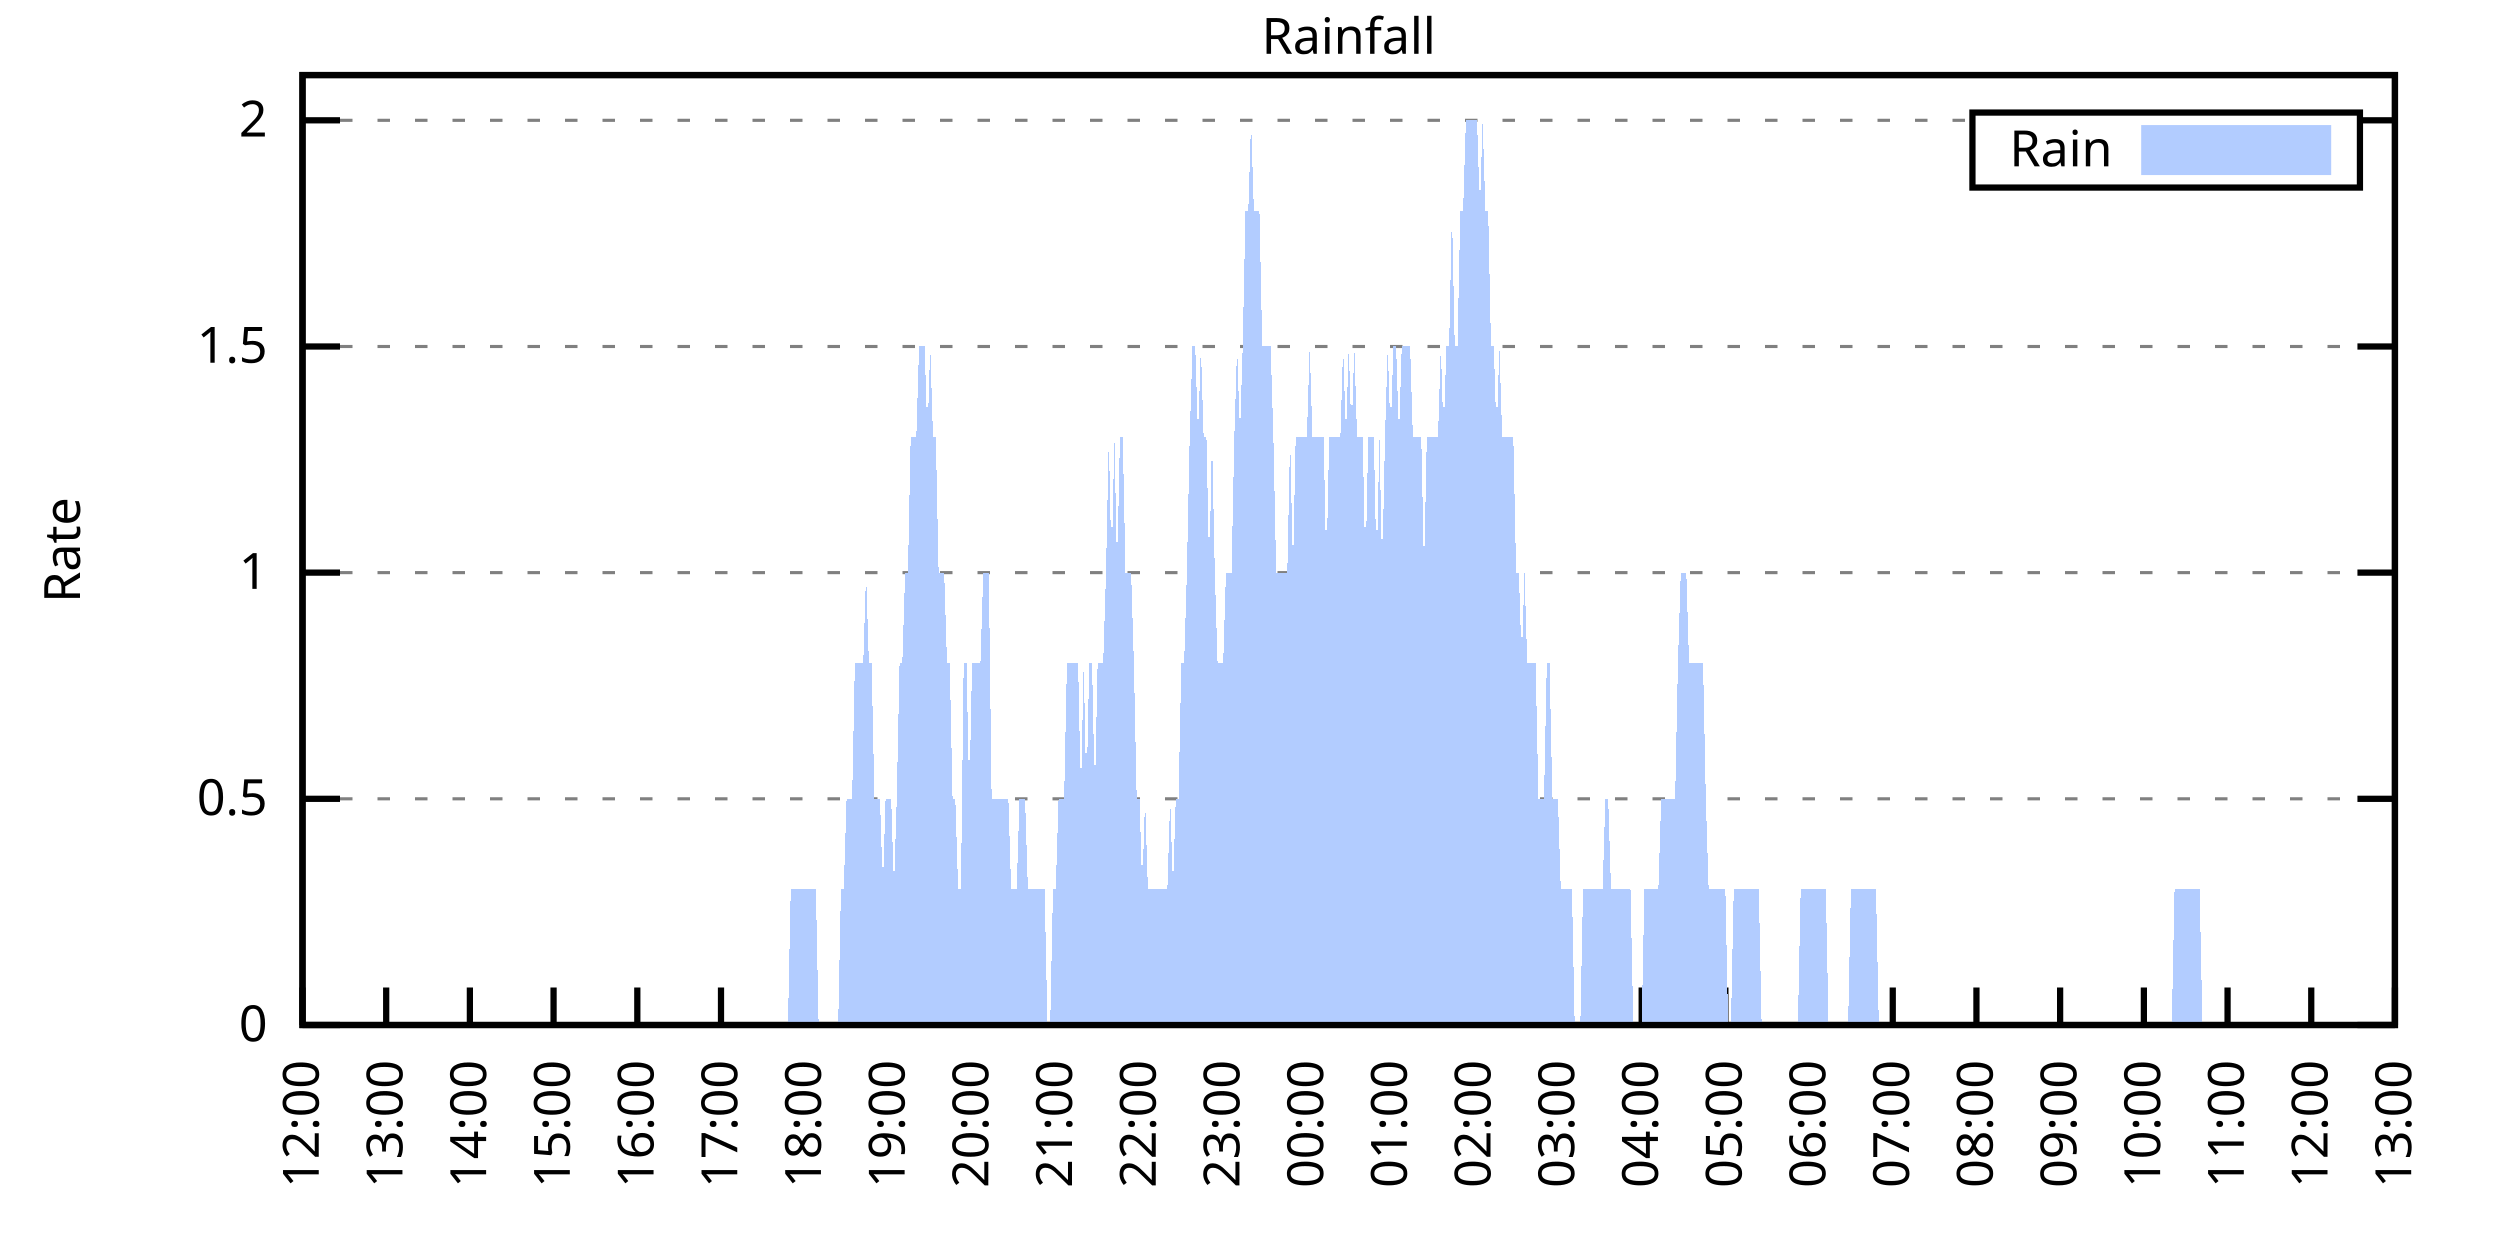
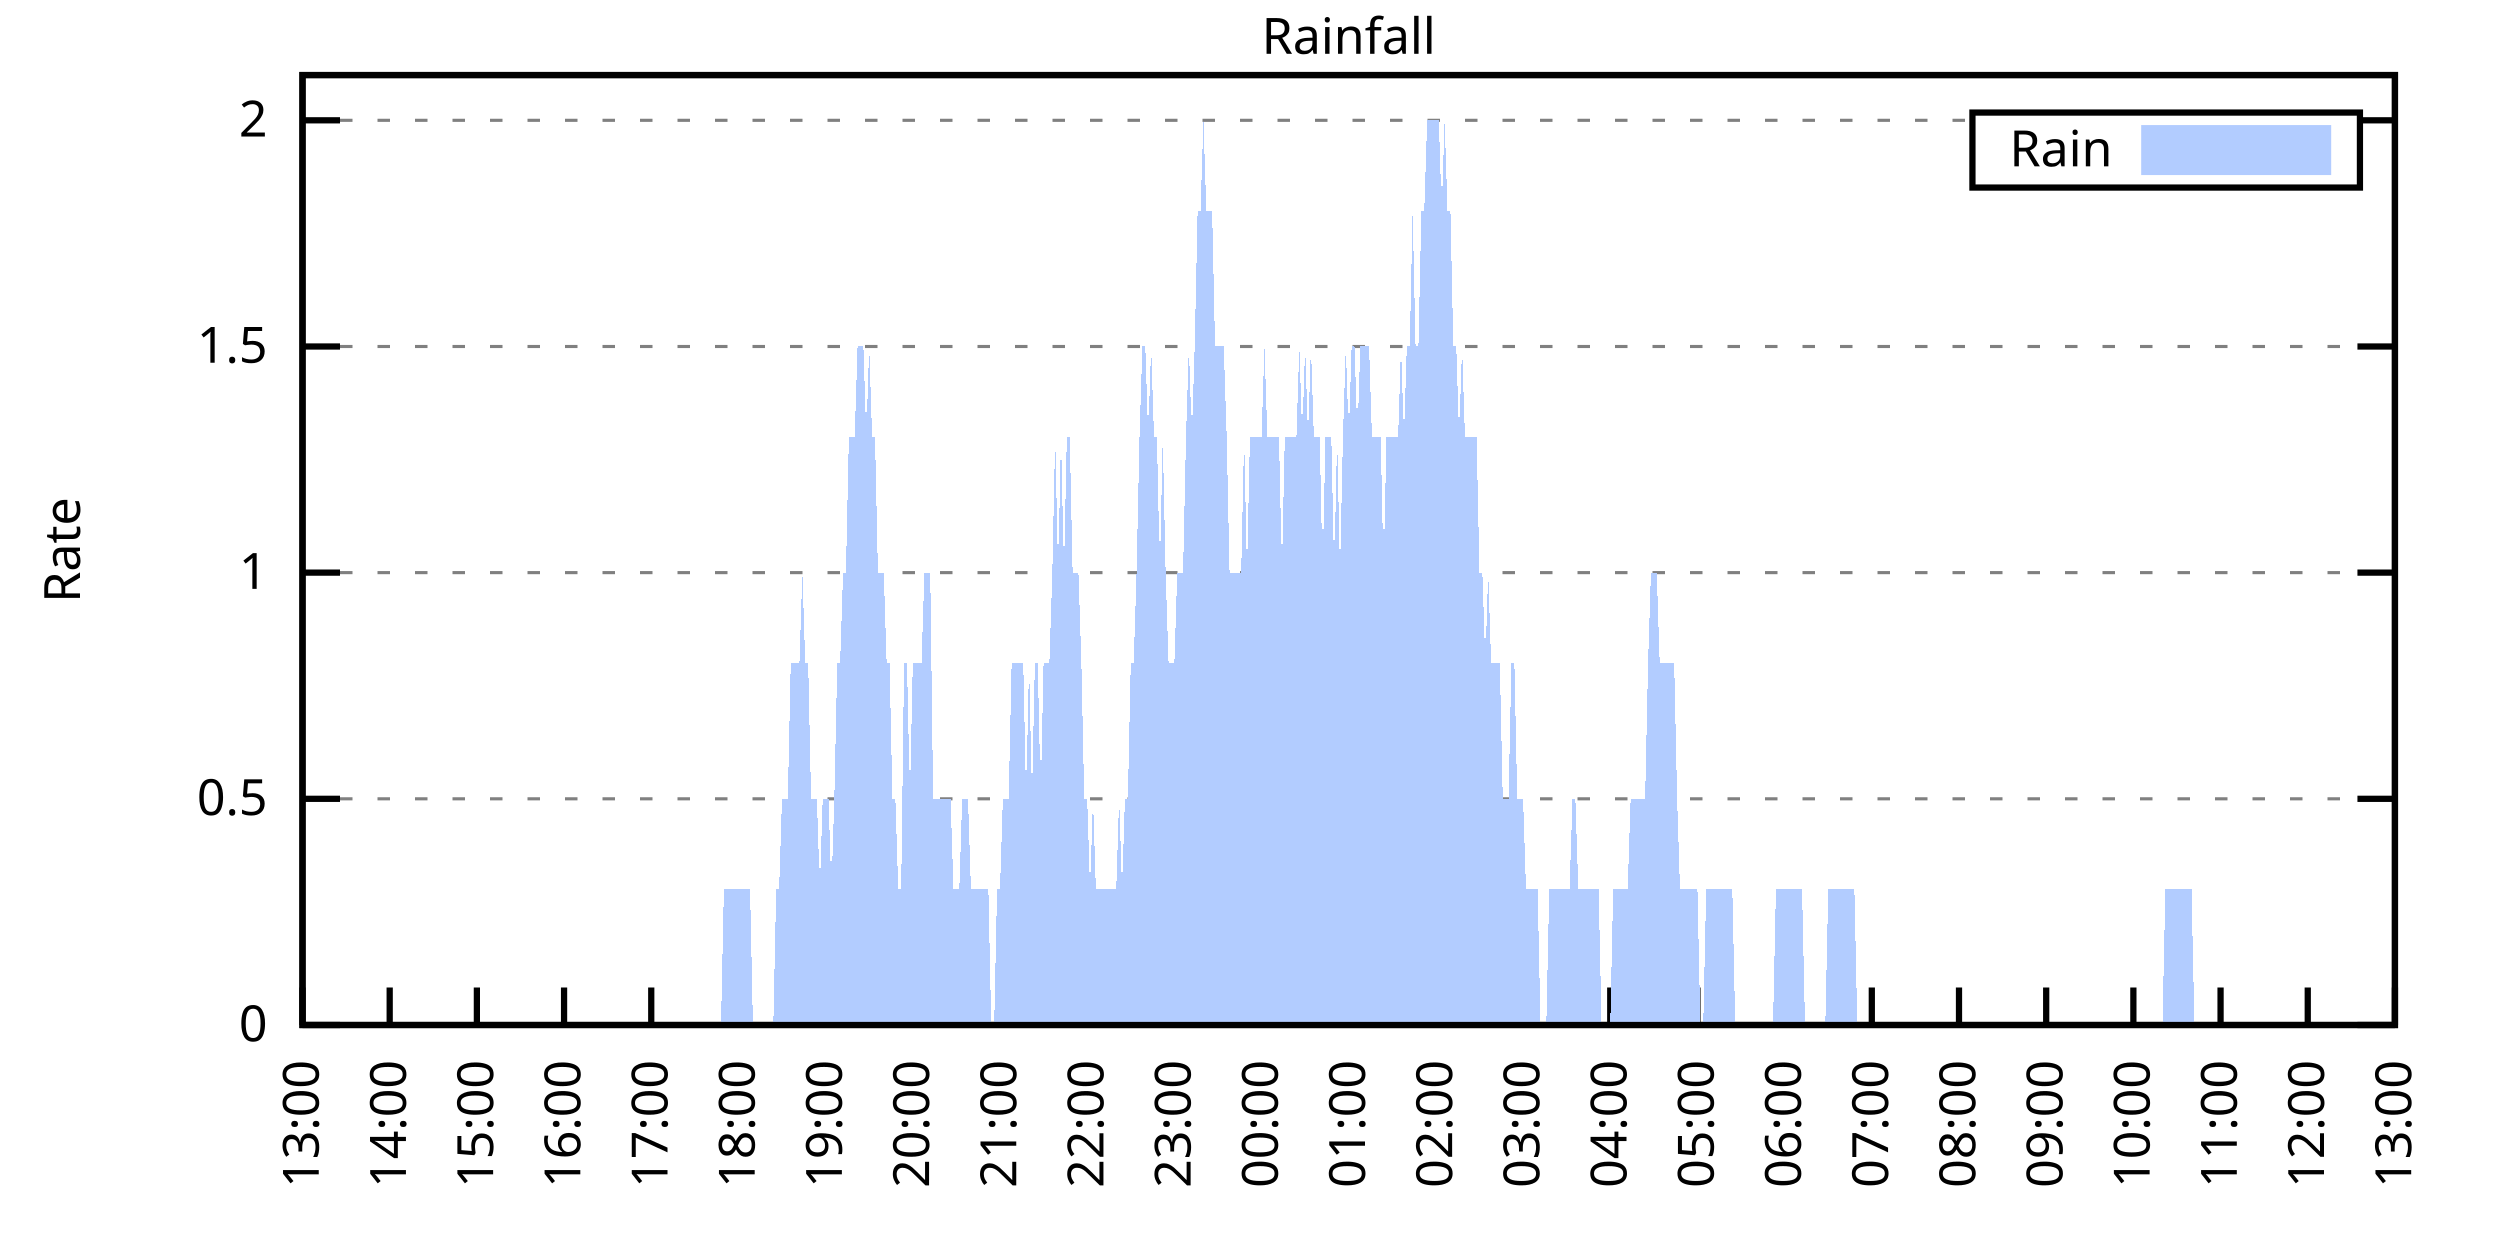
<svg xmlns="http://www.w3.org/2000/svg" xmlns:xlink="http://www.w3.org/1999/xlink" width="400" height="200" viewBox="0 0 400 200">
  <g id="gnuplot_canvas">
    <rect x="0" y="0" width="400" height="200" fill="none" />
    <defs>
      <circle id="gpDot" r="0.5" stroke-width="0.5" stroke="currentColor" />
      <path id="gpPt0" stroke-width="0.333" stroke="currentColor" d="M-1,0 h2 M0,-1 v2" />
      <path id="gpPt1" stroke-width="0.333" stroke="currentColor" d="M-1,-1 L1,1 M1,-1 L-1,1" />
      <path id="gpPt2" stroke-width="0.333" stroke="currentColor" d="M-1,0 L1,0 M0,-1 L0,1 M-1,-1 L1,1 M-1,1 L1,-1" />
      <rect id="gpPt3" stroke-width="0.333" stroke="currentColor" x="-1" y="-1" width="2" height="2" />
      <rect id="gpPt4" stroke-width="0.333" stroke="currentColor" fill="currentColor" x="-1" y="-1" width="2" height="2" />
      <circle id="gpPt5" stroke-width="0.333" stroke="currentColor" cx="0" cy="0" r="1" />
      <use xlink:href="#gpPt5" id="gpPt6" fill="currentColor" stroke="none" />
      <path id="gpPt7" stroke-width="0.333" stroke="currentColor" d="M0,-1.33 L-1.33,0.67 L1.33,0.67 z" />
      <use xlink:href="#gpPt7" id="gpPt8" fill="currentColor" stroke="none" />
      <use xlink:href="#gpPt7" id="gpPt9" stroke="currentColor" transform="rotate(180)" />
      <use xlink:href="#gpPt9" id="gpPt10" fill="currentColor" stroke="none" />
      <use xlink:href="#gpPt3" id="gpPt11" stroke="currentColor" transform="rotate(45)" />
      <use xlink:href="#gpPt11" id="gpPt12" fill="currentColor" stroke="none" />
      <path id="gpPt13" stroke-width="0.333" stroke="currentColor" d="M0,1.330 L1.265,0.411 L0.782,-1.067 L-0.782,-1.076 L-1.265,0.411 z" />
      <use xlink:href="#gpPt13" id="gpPt14" fill="currentColor" stroke="none" />
      <filter id="textbox" filterUnits="objectBoundingBox" x="0" y="0" height="1" width="1">
        <feFlood flood-color="white" flood-opacity="1" result="bgnd" />
        <feComposite in="SourceGraphic" in2="bgnd" operator="atop" />
      </filter>
      <filter id="greybox" filterUnits="objectBoundingBox" x="0" y="0" height="1" width="1">
        <feFlood flood-color="lightgrey" flood-opacity="1" result="grey" />
        <feComposite in="SourceGraphic" in2="grey" operator="atop" />
      </filter>
    </defs>
    <g fill="none" color="white" stroke="currentColor" stroke-width="1.00" stroke-linecap="butt" stroke-linejoin="miter">
</g>
    <g fill="none" color="black" stroke="currentColor" stroke-width="1.00" stroke-linecap="butt" stroke-linejoin="miter">
      <g stroke="none" shape-rendering="crispEdges">
        <polygon fill="rgb(255, 255, 255)" points="48.40,164.00 383.18,164.00 383.18,12.02 48.40,12.02 " />
      </g>
    </g>
    <g fill="none" color="black" stroke="currentColor" stroke-width="1.00" stroke-linecap="butt" stroke-linejoin="miter">
</g>
    <g fill="none" color="black" stroke="black" stroke-width="0.50" stroke-linecap="butt" stroke-linejoin="miter">
</g>
    <g fill="none" color="gray" stroke="currentColor" stroke-width="0.50" stroke-linecap="butt" stroke-linejoin="miter">
      <path stroke="gray" stroke-dasharray="2,4" class="gridline" d="M48.40,164.00 L383.19,164.00  " />
    </g>
    <g fill="none" color="gray" stroke="gray" stroke-width="1.00" stroke-linecap="butt" stroke-linejoin="miter">
</g>
    <g fill="none" color="black" stroke="currentColor" stroke-width="1.00" stroke-linecap="butt" stroke-linejoin="miter">
      <path stroke="black" d="M48.40,164.00 L54.40,164.00 M383.19,164.00 L377.19,164.00  " />
      <g transform="translate(42.80,166.60)" stroke="none" fill="black" font-family="Sans" font-size="8.00" text-anchor="end">
        <text>
          <tspan font-family="Sans"> 0</tspan>
        </text>
      </g>
    </g>
    <g fill="none" color="black" stroke="currentColor" stroke-width="1.00" stroke-linecap="butt" stroke-linejoin="miter">
</g>
    <g fill="none" color="black" stroke="black" stroke-width="0.50" stroke-linecap="butt" stroke-linejoin="miter">
</g>
    <g fill="none" color="gray" stroke="currentColor" stroke-width="0.50" stroke-linecap="butt" stroke-linejoin="miter">
      <path stroke="gray" stroke-dasharray="2,4" class="gridline" d="M48.40,127.81 L383.19,127.81  " />
    </g>
    <g fill="none" color="gray" stroke="gray" stroke-width="1.00" stroke-linecap="butt" stroke-linejoin="miter">
</g>
    <g fill="none" color="black" stroke="currentColor" stroke-width="1.00" stroke-linecap="butt" stroke-linejoin="miter">
      <path stroke="black" d="M48.40,127.81 L54.40,127.81 M383.19,127.81 L377.19,127.81  " />
      <g transform="translate(42.80,130.41)" stroke="none" fill="black" font-family="Sans" font-size="8.00" text-anchor="end">
        <text>
          <tspan font-family="Sans"> 0.5</tspan>
        </text>
      </g>
    </g>
    <g fill="none" color="black" stroke="currentColor" stroke-width="1.00" stroke-linecap="butt" stroke-linejoin="miter">
</g>
    <g fill="none" color="black" stroke="black" stroke-width="0.50" stroke-linecap="butt" stroke-linejoin="miter">
</g>
    <g fill="none" color="gray" stroke="currentColor" stroke-width="0.50" stroke-linecap="butt" stroke-linejoin="miter">
      <path stroke="gray" stroke-dasharray="2,4" class="gridline" d="M48.40,91.62 L383.19,91.62  " />
    </g>
    <g fill="none" color="gray" stroke="gray" stroke-width="1.00" stroke-linecap="butt" stroke-linejoin="miter">
</g>
    <g fill="none" color="black" stroke="currentColor" stroke-width="1.00" stroke-linecap="butt" stroke-linejoin="miter">
      <path stroke="black" d="M48.40,91.62 L54.40,91.62 M383.19,91.62 L377.19,91.62  " />
      <g transform="translate(42.80,94.22)" stroke="none" fill="black" font-family="Sans" font-size="8.00" text-anchor="end">
        <text>
          <tspan font-family="Sans"> 1</tspan>
        </text>
      </g>
    </g>
    <g fill="none" color="black" stroke="currentColor" stroke-width="1.00" stroke-linecap="butt" stroke-linejoin="miter">
</g>
    <g fill="none" color="black" stroke="black" stroke-width="0.50" stroke-linecap="butt" stroke-linejoin="miter">
</g>
    <g fill="none" color="gray" stroke="currentColor" stroke-width="0.50" stroke-linecap="butt" stroke-linejoin="miter">
      <path stroke="gray" stroke-dasharray="2,4" class="gridline" d="M48.40,55.44 L383.19,55.44  " />
    </g>
    <g fill="none" color="gray" stroke="gray" stroke-width="1.00" stroke-linecap="butt" stroke-linejoin="miter">
</g>
    <g fill="none" color="black" stroke="currentColor" stroke-width="1.00" stroke-linecap="butt" stroke-linejoin="miter">
      <path stroke="black" d="M48.40,55.44 L54.40,55.44 M383.19,55.44 L377.19,55.44  " />
      <g transform="translate(42.80,58.04)" stroke="none" fill="black" font-family="Sans" font-size="8.00" text-anchor="end">
        <text>
          <tspan font-family="Sans"> 1.5</tspan>
        </text>
      </g>
    </g>
    <g fill="none" color="black" stroke="currentColor" stroke-width="1.00" stroke-linecap="butt" stroke-linejoin="miter">
</g>
    <g fill="none" color="black" stroke="black" stroke-width="0.50" stroke-linecap="butt" stroke-linejoin="miter">
</g>
    <g fill="none" color="gray" stroke="currentColor" stroke-width="0.50" stroke-linecap="butt" stroke-linejoin="miter">
      <path stroke="gray" stroke-dasharray="2,4" class="gridline" d="M48.40,19.25 L315.59,19.25 M377.59,19.25 L383.19,19.25  " />
    </g>
    <g fill="none" color="gray" stroke="gray" stroke-width="1.00" stroke-linecap="butt" stroke-linejoin="miter">
</g>
    <g fill="none" color="black" stroke="currentColor" stroke-width="1.00" stroke-linecap="butt" stroke-linejoin="miter">
      <path stroke="black" d="M48.40,19.25 L54.40,19.25 M383.19,19.25 L377.19,19.25  " />
      <g transform="translate(42.80,21.85)" stroke="none" fill="black" font-family="Sans" font-size="8.00" text-anchor="end">
        <text>
          <tspan font-family="Sans"> 2</tspan>
        </text>
      </g>
    </g>
    <g fill="none" color="black" stroke="currentColor" stroke-width="1.00" stroke-linecap="butt" stroke-linejoin="miter">
      <path stroke="black" d="M48.40,164.00 L48.40,158.00  " />
      <g transform="translate(51.00,169.60) rotate(270.00)" stroke="none" fill="black" font-family="Sans" font-size="8.00" text-anchor="end">
        <text>
-           <tspan font-family="Sans">12:00</tspan>
-         </text>
-       </g>
-     </g>
-     <g fill="none" color="black" stroke="currentColor" stroke-width="1.00" stroke-linecap="butt" stroke-linejoin="miter">
-       <path stroke="black" d="M61.79,164.00 L61.79,158.00  " />
-       <g transform="translate(64.39,169.60) rotate(270.00)" stroke="none" fill="black" font-family="Sans" font-size="8.00" text-anchor="end">
-         <text>
          <tspan font-family="Sans">13:00</tspan>
        </text>
      </g>
    </g>
    <g fill="none" color="black" stroke="currentColor" stroke-width="1.00" stroke-linecap="butt" stroke-linejoin="miter">
-       <path stroke="black" d="M75.18,164.00 L75.18,158.00  " />
-       <g transform="translate(77.78,169.60) rotate(270.00)" stroke="none" fill="black" font-family="Sans" font-size="8.00" text-anchor="end">
+       <path stroke="black" d="M62.35,164.00 L62.35,158.00  " />
+       <g transform="translate(64.95,169.60) rotate(270.00)" stroke="none" fill="black" font-family="Sans" font-size="8.00" text-anchor="end">
        <text>
          <tspan font-family="Sans">14:00</tspan>
        </text>
      </g>
    </g>
    <g fill="none" color="black" stroke="currentColor" stroke-width="1.00" stroke-linecap="butt" stroke-linejoin="miter">
-       <path stroke="black" d="M88.57,164.00 L88.57,158.00  " />
-       <g transform="translate(91.17,169.60) rotate(270.00)" stroke="none" fill="black" font-family="Sans" font-size="8.00" text-anchor="end">
+       <path stroke="black" d="M76.30,164.00 L76.30,158.00  " />
+       <g transform="translate(78.90,169.60) rotate(270.00)" stroke="none" fill="black" font-family="Sans" font-size="8.00" text-anchor="end">
        <text>
          <tspan font-family="Sans">15:00</tspan>
        </text>
      </g>
    </g>
    <g fill="none" color="black" stroke="currentColor" stroke-width="1.00" stroke-linecap="butt" stroke-linejoin="miter">
-       <path stroke="black" d="M101.97,164.00 L101.97,158.00  " />
-       <g transform="translate(104.57,169.60) rotate(270.00)" stroke="none" fill="black" font-family="Sans" font-size="8.00" text-anchor="end">
+       <path stroke="black" d="M90.25,164.00 L90.25,158.00  " />
+       <g transform="translate(92.85,169.60) rotate(270.00)" stroke="none" fill="black" font-family="Sans" font-size="8.00" text-anchor="end">
        <text>
          <tspan font-family="Sans">16:00</tspan>
        </text>
      </g>
    </g>
    <g fill="none" color="black" stroke="currentColor" stroke-width="1.00" stroke-linecap="butt" stroke-linejoin="miter">
-       <path stroke="black" d="M115.36,164.00 L115.36,158.00  " />
-       <g transform="translate(117.96,169.60) rotate(270.00)" stroke="none" fill="black" font-family="Sans" font-size="8.00" text-anchor="end">
+       <path stroke="black" d="M104.20,164.00 L104.20,158.00  " />
+       <g transform="translate(106.80,169.60) rotate(270.00)" stroke="none" fill="black" font-family="Sans" font-size="8.00" text-anchor="end">
        <text>
          <tspan font-family="Sans">17:00</tspan>
        </text>
      </g>
    </g>
    <g fill="none" color="black" stroke="currentColor" stroke-width="1.00" stroke-linecap="butt" stroke-linejoin="miter">
-       <path stroke="black" d="M128.75,164.00 L128.75,158.00  " />
-       <g transform="translate(131.35,169.60) rotate(270.00)" stroke="none" fill="black" font-family="Sans" font-size="8.00" text-anchor="end">
+       <path stroke="black" d="M118.15,164.00 L118.15,158.00  " />
+       <g transform="translate(120.75,169.60) rotate(270.00)" stroke="none" fill="black" font-family="Sans" font-size="8.00" text-anchor="end">
        <text>
          <tspan font-family="Sans">18:00</tspan>
        </text>
      </g>
    </g>
    <g fill="none" color="black" stroke="currentColor" stroke-width="1.00" stroke-linecap="butt" stroke-linejoin="miter">
-       <path stroke="black" d="M142.14,164.00 L142.14,158.00  " />
-       <g transform="translate(144.74,169.60) rotate(270.00)" stroke="none" fill="black" font-family="Sans" font-size="8.00" text-anchor="end">
+       <path stroke="black" d="M132.10,164.00 L132.10,158.00  " />
+       <g transform="translate(134.70,169.60) rotate(270.00)" stroke="none" fill="black" font-family="Sans" font-size="8.00" text-anchor="end">
        <text>
          <tspan font-family="Sans">19:00</tspan>
        </text>
      </g>
    </g>
    <g fill="none" color="black" stroke="currentColor" stroke-width="1.00" stroke-linecap="butt" stroke-linejoin="miter">
-       <path stroke="black" d="M155.53,164.00 L155.53,158.00  " />
-       <g transform="translate(158.13,169.60) rotate(270.00)" stroke="none" fill="black" font-family="Sans" font-size="8.00" text-anchor="end">
+       <path stroke="black" d="M146.05,164.00 L146.05,158.00  " />
+       <g transform="translate(148.65,169.60) rotate(270.00)" stroke="none" fill="black" font-family="Sans" font-size="8.00" text-anchor="end">
        <text>
          <tspan font-family="Sans">20:00</tspan>
        </text>
      </g>
    </g>
    <g fill="none" color="black" stroke="currentColor" stroke-width="1.00" stroke-linecap="butt" stroke-linejoin="miter">
-       <path stroke="black" d="M168.92,164.00 L168.92,158.00  " />
-       <g transform="translate(171.52,169.60) rotate(270.00)" stroke="none" fill="black" font-family="Sans" font-size="8.00" text-anchor="end">
+       <path stroke="black" d="M160.00,164.00 L160.00,158.00  " />
+       <g transform="translate(162.60,169.60) rotate(270.00)" stroke="none" fill="black" font-family="Sans" font-size="8.00" text-anchor="end">
        <text>
          <tspan font-family="Sans">21:00</tspan>
        </text>
      </g>
    </g>
    <g fill="none" color="black" stroke="currentColor" stroke-width="1.00" stroke-linecap="butt" stroke-linejoin="miter">
-       <path stroke="black" d="M182.32,164.00 L182.32,158.00  " />
-       <g transform="translate(184.92,169.60) rotate(270.00)" stroke="none" fill="black" font-family="Sans" font-size="8.00" text-anchor="end">
+       <path stroke="black" d="M173.95,164.00 L173.95,158.00  " />
+       <g transform="translate(176.55,169.60) rotate(270.00)" stroke="none" fill="black" font-family="Sans" font-size="8.00" text-anchor="end">
        <text>
          <tspan font-family="Sans">22:00</tspan>
        </text>
      </g>
    </g>
    <g fill="none" color="black" stroke="currentColor" stroke-width="1.00" stroke-linecap="butt" stroke-linejoin="miter">
-       <path stroke="black" d="M195.71,164.00 L195.71,158.00  " />
-       <g transform="translate(198.31,169.60) rotate(270.00)" stroke="none" fill="black" font-family="Sans" font-size="8.00" text-anchor="end">
+       <path stroke="black" d="M187.90,164.00 L187.90,158.00  " />
+       <g transform="translate(190.50,169.60) rotate(270.00)" stroke="none" fill="black" font-family="Sans" font-size="8.00" text-anchor="end">
        <text>
          <tspan font-family="Sans">23:00</tspan>
        </text>
      </g>
    </g>
    <g fill="none" color="black" stroke="currentColor" stroke-width="1.00" stroke-linecap="butt" stroke-linejoin="miter">
-       <path stroke="black" d="M209.10,164.00 L209.10,158.00  " />
-       <g transform="translate(211.70,169.60) rotate(270.00)" stroke="none" fill="black" font-family="Sans" font-size="8.00" text-anchor="end">
+       <path stroke="black" d="M201.85,164.00 L201.85,158.00  " />
+       <g transform="translate(204.45,169.60) rotate(270.00)" stroke="none" fill="black" font-family="Sans" font-size="8.00" text-anchor="end">
        <text>
          <tspan font-family="Sans">00:00</tspan>
        </text>
      </g>
    </g>
    <g fill="none" color="black" stroke="currentColor" stroke-width="1.00" stroke-linecap="butt" stroke-linejoin="miter">
-       <path stroke="black" d="M222.49,164.00 L222.49,158.00  " />
-       <g transform="translate(225.09,169.60) rotate(270.00)" stroke="none" fill="black" font-family="Sans" font-size="8.00" text-anchor="end">
+       <path stroke="black" d="M215.80,164.00 L215.80,158.00  " />
+       <g transform="translate(218.40,169.60) rotate(270.00)" stroke="none" fill="black" font-family="Sans" font-size="8.00" text-anchor="end">
        <text>
          <tspan font-family="Sans">01:00</tspan>
        </text>
      </g>
    </g>
    <g fill="none" color="black" stroke="currentColor" stroke-width="1.00" stroke-linecap="butt" stroke-linejoin="miter">
-       <path stroke="black" d="M235.88,164.00 L235.88,158.00  " />
-       <g transform="translate(238.48,169.60) rotate(270.00)" stroke="none" fill="black" font-family="Sans" font-size="8.00" text-anchor="end">
+       <path stroke="black" d="M229.74,164.00 L229.74,158.00  " />
+       <g transform="translate(232.34,169.60) rotate(270.00)" stroke="none" fill="black" font-family="Sans" font-size="8.00" text-anchor="end">
        <text>
          <tspan font-family="Sans">02:00</tspan>
        </text>
      </g>
    </g>
    <g fill="none" color="black" stroke="currentColor" stroke-width="1.00" stroke-linecap="butt" stroke-linejoin="miter">
-       <path stroke="black" d="M249.27,164.00 L249.27,158.00  " />
-       <g transform="translate(251.87,169.60) rotate(270.00)" stroke="none" fill="black" font-family="Sans" font-size="8.00" text-anchor="end">
+       <path stroke="black" d="M243.69,164.00 L243.69,158.00  " />
+       <g transform="translate(246.29,169.60) rotate(270.00)" stroke="none" fill="black" font-family="Sans" font-size="8.00" text-anchor="end">
        <text>
          <tspan font-family="Sans">03:00</tspan>
        </text>
      </g>
    </g>
    <g fill="none" color="black" stroke="currentColor" stroke-width="1.00" stroke-linecap="butt" stroke-linejoin="miter">
-       <path stroke="black" d="M262.67,164.00 L262.67,158.00  " />
-       <g transform="translate(265.27,169.60) rotate(270.00)" stroke="none" fill="black" font-family="Sans" font-size="8.00" text-anchor="end">
+       <path stroke="black" d="M257.64,164.00 L257.64,158.00  " />
+       <g transform="translate(260.24,169.60) rotate(270.00)" stroke="none" fill="black" font-family="Sans" font-size="8.00" text-anchor="end">
        <text>
          <tspan font-family="Sans">04:00</tspan>
        </text>
      </g>
    </g>
    <g fill="none" color="black" stroke="currentColor" stroke-width="1.00" stroke-linecap="butt" stroke-linejoin="miter">
-       <path stroke="black" d="M276.06,164.00 L276.06,158.00  " />
-       <g transform="translate(278.66,169.60) rotate(270.00)" stroke="none" fill="black" font-family="Sans" font-size="8.00" text-anchor="end">
+       <path stroke="black" d="M271.59,164.00 L271.59,158.00  " />
+       <g transform="translate(274.19,169.60) rotate(270.00)" stroke="none" fill="black" font-family="Sans" font-size="8.00" text-anchor="end">
        <text>
          <tspan font-family="Sans">05:00</tspan>
        </text>
      </g>
    </g>
    <g fill="none" color="black" stroke="currentColor" stroke-width="1.00" stroke-linecap="butt" stroke-linejoin="miter">
-       <path stroke="black" d="M289.45,164.00 L289.45,158.00  " />
-       <g transform="translate(292.05,169.60) rotate(270.00)" stroke="none" fill="black" font-family="Sans" font-size="8.00" text-anchor="end">
+       <path stroke="black" d="M285.54,164.00 L285.54,158.00  " />
+       <g transform="translate(288.14,169.60) rotate(270.00)" stroke="none" fill="black" font-family="Sans" font-size="8.00" text-anchor="end">
        <text>
          <tspan font-family="Sans">06:00</tspan>
        </text>
      </g>
    </g>
    <g fill="none" color="black" stroke="currentColor" stroke-width="1.00" stroke-linecap="butt" stroke-linejoin="miter">
-       <path stroke="black" d="M302.84,164.00 L302.84,158.00  " />
-       <g transform="translate(305.44,169.60) rotate(270.00)" stroke="none" fill="black" font-family="Sans" font-size="8.00" text-anchor="end">
+       <path stroke="black" d="M299.49,164.00 L299.49,158.00  " />
+       <g transform="translate(302.09,169.60) rotate(270.00)" stroke="none" fill="black" font-family="Sans" font-size="8.00" text-anchor="end">
        <text>
          <tspan font-family="Sans">07:00</tspan>
        </text>
      </g>
    </g>
    <g fill="none" color="black" stroke="currentColor" stroke-width="1.00" stroke-linecap="butt" stroke-linejoin="miter">
-       <path stroke="black" d="M316.23,164.00 L316.23,158.00  " />
-       <g transform="translate(318.83,169.60) rotate(270.00)" stroke="none" fill="black" font-family="Sans" font-size="8.00" text-anchor="end">
+       <path stroke="black" d="M313.44,164.00 L313.44,158.00  " />
+       <g transform="translate(316.04,169.60) rotate(270.00)" stroke="none" fill="black" font-family="Sans" font-size="8.00" text-anchor="end">
        <text>
          <tspan font-family="Sans">08:00</tspan>
        </text>
      </g>
    </g>
    <g fill="none" color="black" stroke="currentColor" stroke-width="1.00" stroke-linecap="butt" stroke-linejoin="miter">
-       <path stroke="black" d="M329.62,164.00 L329.62,158.00  " />
-       <g transform="translate(332.22,169.60) rotate(270.00)" stroke="none" fill="black" font-family="Sans" font-size="8.00" text-anchor="end">
+       <path stroke="black" d="M327.39,164.00 L327.39,158.00  " />
+       <g transform="translate(329.99,169.60) rotate(270.00)" stroke="none" fill="black" font-family="Sans" font-size="8.00" text-anchor="end">
        <text>
          <tspan font-family="Sans">09:00</tspan>
        </text>
      </g>
    </g>
    <g fill="none" color="black" stroke="currentColor" stroke-width="1.00" stroke-linecap="butt" stroke-linejoin="miter">
-       <path stroke="black" d="M343.02,164.00 L343.02,158.00  " />
-       <g transform="translate(345.62,169.60) rotate(270.00)" stroke="none" fill="black" font-family="Sans" font-size="8.00" text-anchor="end">
+       <path stroke="black" d="M341.34,164.00 L341.34,158.00  " />
+       <g transform="translate(343.94,169.60) rotate(270.00)" stroke="none" fill="black" font-family="Sans" font-size="8.00" text-anchor="end">
        <text>
          <tspan font-family="Sans">10:00</tspan>
        </text>
      </g>
    </g>
    <g fill="none" color="black" stroke="currentColor" stroke-width="1.00" stroke-linecap="butt" stroke-linejoin="miter">
-       <path stroke="black" d="M356.41,164.00 L356.41,158.00  " />
-       <g transform="translate(359.01,169.60) rotate(270.00)" stroke="none" fill="black" font-family="Sans" font-size="8.00" text-anchor="end">
+       <path stroke="black" d="M355.29,164.00 L355.29,158.00  " />
+       <g transform="translate(357.89,169.60) rotate(270.00)" stroke="none" fill="black" font-family="Sans" font-size="8.00" text-anchor="end">
        <text>
          <tspan font-family="Sans">11:00</tspan>
        </text>
      </g>
    </g>
    <g fill="none" color="black" stroke="currentColor" stroke-width="1.00" stroke-linecap="butt" stroke-linejoin="miter">
-       <path stroke="black" d="M369.80,164.00 L369.80,158.00  " />
-       <g transform="translate(372.40,169.60) rotate(270.00)" stroke="none" fill="black" font-family="Sans" font-size="8.00" text-anchor="end">
+       <path stroke="black" d="M369.24,164.00 L369.24,158.00  " />
+       <g transform="translate(371.84,169.60) rotate(270.00)" stroke="none" fill="black" font-family="Sans" font-size="8.00" text-anchor="end">
        <text>
          <tspan font-family="Sans">12:00</tspan>
        </text>
      </g>
    </g>
    <g fill="none" color="black" stroke="currentColor" stroke-width="1.00" stroke-linecap="butt" stroke-linejoin="miter">
      <path stroke="black" d="M383.19,164.00 L383.19,158.00  " />
      <g transform="translate(385.79,169.60) rotate(270.00)" stroke="none" fill="black" font-family="Sans" font-size="8.00" text-anchor="end">
        <text>
          <tspan font-family="Sans">13:00</tspan>
        </text>
      </g>
    </g>
    <g fill="none" color="black" stroke="currentColor" stroke-width="1.00" stroke-linecap="butt" stroke-linejoin="miter">
</g>
    <g fill="none" color="black" stroke="currentColor" stroke-width="1.00" stroke-linecap="butt" stroke-linejoin="miter">
      <path stroke="black" d="M48.40,12.01 L48.40,164.00 L383.19,164.00 L383.19,12.01 L48.40,12.01 Z  " />
    </g>
    <g fill="none" color="black" stroke="currentColor" stroke-width="1.00" stroke-linecap="butt" stroke-linejoin="miter">
</g>
    <g fill="none" color="black" stroke="currentColor" stroke-width="1.00" stroke-linecap="butt" stroke-linejoin="miter">
      <path stroke="black" d="M315.59,30.01 L315.59,18.01 L377.59,18.01 L377.59,30.01 L315.59,30.01 Z  " />
    </g>
    <g id="Rainfall_plot_1">
      <g fill="none" color="white" stroke="black" stroke-width="2.00" stroke-linecap="butt" stroke-linejoin="miter">
</g>
      <g fill="none" color="black" stroke="currentColor" stroke-width="2.00" stroke-linecap="butt" stroke-linejoin="miter">
        <g transform="translate(337.99,26.61)" stroke="none" fill="black" font-family="Sans" font-size="8.00" text-anchor="end">
          <text>
            <tspan font-family="Sans">Rain</tspan>
          </text>
        </g>
      </g>
      <g fill="none" color="black" stroke="currentColor" stroke-width="2.00" stroke-linecap="butt" stroke-linejoin="miter">
        <g stroke="none" shape-rendering="crispEdges">
          <polygon fill="rgb(178, 204, 255)" points="343.59,27.01 371.99,27.01 371.99,21.01 343.59,21.01 " />
        </g>
        <path stroke="rgb(178, 204, 255)" d="M343.59,27.01 L371.99,27.01 L371.99,21.01 L343.59,21.01 L343.59,27.01 Z  " />
      </g>
      <g fill="none" color="black" stroke="currentColor" stroke-width="2.00" stroke-linecap="butt" stroke-linejoin="miter">
        <g stroke="none" shape-rendering="crispEdges">
-           <polygon fill="rgb(178, 204, 255)" points="58.67,164.00 59.11,164.00 59.56,164.00 60.01,164.00 60.45,164.00 60.90,164.00 61.35,164.00 61.79,164.00 62.24,164.00 62.68,164.00 63.13,164.00 63.58,164.00 64.02,164.00 64.47,164.00 64.92,164.00 65.36,164.00 65.81,164.00 66.26,164.00 66.70,164.00 67.15,164.00 67.59,164.00 68.04,164.00 68.49,164.00 68.93,164.00 69.38,164.00 69.83,164.00 70.27,164.00 70.72,164.00 71.17,164.00 71.61,164.00 72.06,164.00 72.50,164.00 72.95,164.00 73.40,164.00 73.84,164.00 74.29,164.00 74.74,164.00 75.18,164.00 75.63,164.00 76.08,164.00 76.52,164.00 76.97,164.00 77.42,164.00 77.86,164.00 78.31,164.00 78.75,164.00 79.20,164.00 79.65,164.00 80.09,164.00 80.54,164.00 80.99,164.00 81.43,164.00 81.88,164.00 82.33,164.00 82.77,164.00 83.22,164.00 83.66,164.00 84.11,164.00 84.56,164.00 85.00,164.00 85.45,164.00 85.90,164.00 86.34,164.00 86.79,164.00 87.24,164.00 87.68,164.00 88.13,164.00 88.57,164.00 89.02,164.00 89.47,164.00 89.91,164.00 90.36,164.00 90.81,164.00 91.25,164.00 91.70,164.00 92.15,164.00 92.59,164.00 93.04,164.00 93.49,164.00 93.93,164.00 94.38,164.00 94.82,164.00 95.27,164.00 95.72,164.00 96.16,164.00 96.61,164.00 97.06,164.00 97.50,164.00 97.95,164.00 98.40,164.00 98.84,164.00 99.29,164.00 99.73,164.00 100.18,164.00 100.63,164.00 101.07,164.00 101.52,164.00 101.97,164.00 102.41,164.00 102.86,164.00 103.31,164.00 103.75,164.00 104.20,164.00 104.64,164.00 105.09,164.00 105.54,164.00 105.98,164.00 106.43,164.00 106.88,164.00 107.32,164.00 107.77,164.00 108.22,164.00 108.66,164.00 109.11,164.00 109.55,164.00 110.00,164.00 110.45,164.00 110.89,164.00 111.34,164.00 111.79,164.00 112.23,164.00 112.68,164.00 113.13,164.00 113.57,164.00 114.02,164.00 114.47,164.00 114.91,164.00 115.36,164.00 115.80,164.00 116.25,164.00 116.70,164.00 117.14,164.00 117.59,164.00 118.04,164.00 118.48,164.00 118.93,164.00 119.38,164.00 119.82,164.00 120.27,164.00 120.71,164.00 121.16,164.00 121.61,164.00 122.05,164.00 122.50,164.00 122.95,164.00 123.39,164.00 123.84,164.00 124.29,164.00 124.73,164.00 125.18,164.00 125.62,164.00 126.07,164.00 126.52,142.29 126.96,142.29 127.41,142.29 127.86,142.29 128.30,142.29 128.75,142.29 129.20,142.29 129.64,142.29 130.09,142.29 130.54,142.29 130.98,164.00 131.43,164.00 131.87,164.00 132.32,164.00 132.77,164.00 133.21,164.00 133.66,164.00 134.11,164.00 134.55,142.29 135.00,142.29 135.45,127.81 135.89,127.81 136.34,127.81 136.78,106.10 137.23,106.10 137.68,106.10 138.12,106.10 138.57,91.62 139.02,106.10 139.46,106.10 139.91,127.81 140.36,127.81 140.80,127.81 141.25,142.29 141.69,127.81 142.14,127.81 142.59,127.81 143.03,142.29 143.48,127.81 143.93,106.10 144.37,106.10 144.82,91.62 145.27,91.62 145.71,69.91 146.16,69.91 146.61,69.91 147.05,55.44 147.50,55.44 147.94,55.44 148.39,69.91 148.84,55.44 149.28,69.91 149.73,69.91 150.18,91.62 150.62,91.62 151.07,91.62 151.52,106.10 151.96,106.10 152.41,127.81 152.85,127.81 153.30,142.29 153.75,142.29 154.19,106.10 154.64,106.10 155.09,127.81 155.53,106.10 155.98,106.10 156.43,106.10 156.87,106.10 157.32,91.62 157.76,91.62 158.21,91.62 158.66,127.81 159.10,127.81 159.55,127.81 160.00,127.81 160.44,127.81 160.89,127.81 161.34,127.81 161.78,142.29 162.23,142.29 162.67,142.29 163.12,127.81 163.57,127.81 164.01,127.81 164.46,142.29 164.91,142.29 165.35,142.29 165.80,142.29 166.25,142.29 166.69,142.29 167.14,142.29 167.59,164.00 168.03,164.00 168.48,142.29 168.92,142.29 169.37,127.81 169.82,127.81 170.26,127.81 170.71,106.10 171.16,106.10 171.60,106.10 172.05,106.10 172.50,106.10 172.94,127.81 173.39,106.10 173.83,127.81 174.28,106.10 174.73,106.10 175.17,127.81 175.62,106.10 176.07,106.10 176.51,106.10 176.96,91.62 177.41,69.91 177.85,91.62 178.30,69.91 178.74,91.62 179.19,69.91 179.64,69.91 180.08,91.62 180.53,91.62 180.98,91.62 181.42,106.10 181.87,127.81 182.32,127.81 182.76,142.29 183.21,127.81 183.66,142.29 184.10,142.29 184.55,142.29 184.99,142.29 185.44,142.29 185.89,142.29 186.33,142.29 186.78,142.29 187.23,127.81 187.67,142.29 188.12,127.81 188.57,127.81 189.01,106.10 189.46,106.10 189.90,91.62 190.35,69.91 190.80,55.44 191.24,55.44 191.69,69.91 192.14,55.44 192.58,69.91 193.03,69.91 193.48,91.62 193.92,69.91 194.37,91.62 194.81,106.10 195.26,106.10 195.71,106.10 196.15,91.62 196.60,91.62 197.05,91.62 197.49,69.91 197.94,55.44 198.39,69.91 198.83,55.44 199.28,33.72 199.73,33.72 200.17,19.25 200.62,33.72 201.06,33.72 201.51,33.72 201.96,55.44 202.40,55.44 202.85,55.44 203.30,55.44 203.74,69.91 204.19,91.62 204.64,91.62 205.08,91.62 205.53,91.62 205.97,91.62 206.42,69.91 206.87,91.62 207.31,69.91 207.76,69.91 208.21,69.91 208.65,69.91 209.10,69.91 209.55,55.44 209.99,69.91 210.44,69.91 210.88,69.91 211.33,69.91 211.78,69.91 212.22,91.62 212.67,69.91 213.12,69.91 213.56,69.91 214.01,69.91 214.46,69.91 214.90,55.44 215.35,69.91 215.80,55.44 216.24,69.91 216.69,55.44 217.13,69.91 217.58,69.91 218.03,69.91 218.47,91.62 218.92,69.91 219.37,69.91 219.81,69.91 220.26,91.62 220.71,69.91 221.15,91.62 221.60,69.91 222.04,55.44 222.49,69.91 222.94,55.44 223.38,55.44 223.83,69.91 224.28,55.44 224.72,55.44 225.17,55.44 225.62,55.44 226.06,69.91 226.51,69.91 226.95,69.91 227.40,69.91 227.85,91.62 228.29,69.91 228.74,69.91 229.19,69.91 229.63,69.91 230.08,69.91 230.53,55.44 230.97,69.91 231.42,55.44 231.86,55.44 232.31,33.72 232.76,55.44 233.20,55.44 233.65,33.72 234.10,33.72 234.54,19.25 234.99,19.25 235.44,19.25 235.88,19.25 236.33,19.25 236.78,33.72 237.22,19.25 237.67,33.72 238.11,33.72 238.56,55.44 239.01,55.44 239.45,69.91 239.90,55.44 240.35,69.91 240.79,69.91 241.24,69.91 241.69,69.91 242.13,69.91 242.58,91.62 243.02,91.62 243.47,106.10 243.92,91.62 244.36,106.10 244.81,106.10 245.26,106.10 245.70,106.10 246.15,127.81 246.60,127.81 247.04,127.81 247.49,106.10 247.93,106.10 248.38,127.81 248.83,127.81 249.27,127.81 249.72,142.29 250.17,142.29 250.61,142.29 251.06,142.29 251.51,142.29 251.95,164.00 252.40,164.00 252.85,164.00 253.29,142.29 253.74,142.29 254.18,142.29 254.63,142.29 255.08,142.29 255.52,142.29 255.97,142.29 256.42,142.29 256.86,127.81 257.31,127.81 257.76,142.29 258.20,142.29 258.65,142.29 259.09,142.29 259.54,142.29 259.99,142.29 260.43,142.29 260.88,142.29 261.33,164.00 261.77,164.00 262.22,164.00 262.67,164.00 263.11,142.29 263.56,142.29 264.00,142.29 264.45,142.29 264.90,142.29 265.34,142.29 265.79,127.81 266.24,127.81 266.68,127.81 267.13,127.81 267.58,127.81 268.02,127.81 268.47,106.10 268.92,91.62 269.36,91.62 269.81,91.62 270.25,106.10 270.70,106.10 271.15,106.10 271.59,106.10 272.04,106.10 272.49,106.10 272.93,127.81 273.38,142.29 273.83,142.29 274.27,142.29 274.72,142.29 275.16,142.29 275.61,142.29 276.06,142.29 276.50,164.00 276.95,164.00 277.40,142.29 277.84,142.29 278.29,142.29 278.74,142.29 279.18,142.29 279.63,142.29 280.07,142.29 280.52,142.29 280.97,142.29 281.41,142.29 281.86,164.00 282.31,164.00 282.75,164.00 283.20,164.00 283.65,164.00 284.09,164.00 284.54,164.00 284.98,164.00 285.43,164.00 285.88,164.00 286.32,164.00 286.77,164.00 287.22,164.00 287.66,164.00 288.11,142.29 288.56,142.29 289.00,142.29 289.45,142.29 289.90,142.29 290.34,142.29 290.79,142.29 291.23,142.29 291.68,142.29 292.13,142.29 292.57,164.00 293.02,164.00 293.47,164.00 293.91,164.00 294.36,164.00 294.81,164.00 295.25,164.00 295.70,164.00 296.14,142.29 296.59,142.29 297.04,142.29 297.48,142.29 297.93,142.29 298.38,142.29 298.82,142.29 299.27,142.29 299.72,142.29 300.16,142.29 300.61,164.00 301.05,164.00 301.50,164.00 301.95,164.00 302.39,164.00 302.84,164.00 303.29,164.00 303.73,164.00 304.18,164.00 304.63,164.00 305.07,164.00 305.52,164.00 305.97,164.00 306.41,164.00 306.86,164.00 307.30,164.00 307.75,164.00 308.20,164.00 308.64,164.00 309.09,164.00 309.54,164.00 309.98,164.00 310.43,164.00 310.88,164.00 311.32,164.00 311.77,164.00 312.21,164.00 312.66,164.00 313.11,164.00 313.55,164.00 314.00,164.00 314.45,164.00 314.89,164.00 315.34,164.00 315.79,164.00 316.23,164.00 316.68,164.00 317.12,164.00 317.57,164.00 318.02,164.00 318.46,164.00 318.91,164.00 319.36,164.00 319.80,164.00 320.25,164.00 320.70,164.00 321.14,164.00 321.59,164.00 322.04,164.00 322.48,164.00 322.93,164.00 323.37,164.00 323.82,164.00 324.27,164.00 324.71,164.00 325.16,164.00 325.61,164.00 326.05,164.00 326.50,164.00 326.95,164.00 327.39,164.00 327.84,164.00 328.28,164.00 328.73,164.00 329.18,164.00 329.62,164.00 330.07,164.00 330.52,164.00 330.96,164.00 331.41,164.00 331.86,164.00 332.30,164.00 332.75,164.00 333.19,164.00 333.64,164.00 334.09,164.00 334.53,164.00 334.98,164.00 335.43,164.00 335.87,164.00 336.32,164.00 336.77,164.00 337.21,164.00 337.66,164.00 338.10,164.00 338.55,164.00 339.00,164.00 339.44,164.00 339.89,164.00 340.34,164.00 340.78,164.00 341.23,164.00 341.68,164.00 342.12,164.00 342.57,164.00 343.02,164.00 343.46,164.00 343.91,164.00 344.35,164.00 344.80,164.00 345.25,164.00 345.69,164.00 346.14,164.00 346.59,164.00 347.03,164.00 347.48,164.00 347.93,142.29 348.37,142.29 348.82,142.29 349.26,142.29 349.71,142.29 350.16,142.29 350.60,142.29 351.05,142.29 351.50,142.29 351.94,142.29 352.39,164.00 352.84,164.00 353.28,164.00 353.73,164.00 354.17,164.00 354.62,164.00 355.07,164.00 355.51,164.00 355.96,164.00 356.41,164.00 356.85,164.00 357.30,164.00 357.75,164.00 358.19,164.00 358.64,164.00 359.09,164.00 359.53,164.00 359.98,164.00 360.42,164.00 360.87,164.00 361.32,164.00 361.76,164.00 362.21,164.00 362.66,164.00 363.10,164.00 363.55,164.00 364.00,164.00 364.44,164.00 364.89,164.00 365.33,164.00 365.78,164.00 366.23,164.00 366.67,164.00 367.12,164.00 367.57,164.00 368.01,164.00 368.46,164.00 368.91,164.00 369.35,164.00 369.80,164.00 370.24,164.00 370.69,164.00 371.14,164.00 371.58,164.00 372.03,164.00 372.48,164.00 372.92,164.00 373.37,164.00 373.82,164.00 374.26,164.00 374.71,164.00 375.16,164.00 375.60,164.00 376.05,164.00 376.49,164.00 376.94,164.00 377.39,164.00 377.83,164.00 378.28,164.00 378.73,164.00 379.17,164.00 379.62,164.00 379.62,164.00 58.67,164.00 " />
+           <polygon fill="rgb(178, 204, 255)" points="48.86,164.00 49.33,164.00 49.79,164.00 50.26,164.00 50.72,164.00 51.19,164.00 51.65,164.00 52.12,164.00 52.58,164.00 53.05,164.00 53.51,164.00 53.98,164.00 54.44,164.00 54.91,164.00 55.37,164.00 55.84,164.00 56.30,164.00 56.77,164.00 57.23,164.00 57.70,164.00 58.16,164.00 58.63,164.00 59.09,164.00 59.56,164.00 60.02,164.00 60.49,164.00 60.95,164.00 61.42,164.00 61.88,164.00 62.35,164.00 62.81,164.00 63.28,164.00 63.74,164.00 64.21,164.00 64.67,164.00 65.14,164.00 65.60,164.00 66.07,164.00 66.53,164.00 67.00,164.00 67.46,164.00 67.93,164.00 68.39,164.00 68.86,164.00 69.32,164.00 69.79,164.00 70.25,164.00 70.72,164.00 71.18,164.00 71.65,164.00 72.11,164.00 72.58,164.00 73.04,164.00 73.51,164.00 73.97,164.00 74.44,164.00 74.90,164.00 75.37,164.00 75.83,164.00 76.30,164.00 76.76,164.00 77.23,164.00 77.69,164.00 78.16,164.00 78.62,164.00 79.09,164.00 79.55,164.00 80.02,164.00 80.48,164.00 80.95,164.00 81.41,164.00 81.88,164.00 82.34,164.00 82.81,164.00 83.27,164.00 83.74,164.00 84.20,164.00 84.67,164.00 85.13,164.00 85.60,164.00 86.06,164.00 86.53,164.00 86.99,164.00 87.46,164.00 87.92,164.00 88.39,164.00 88.85,164.00 89.32,164.00 89.78,164.00 90.25,164.00 90.71,164.00 91.18,164.00 91.64,164.00 92.11,164.00 92.57,164.00 93.04,164.00 93.50,164.00 93.97,164.00 94.43,164.00 94.90,164.00 95.36,164.00 95.83,164.00 96.29,164.00 96.76,164.00 97.22,164.00 97.69,164.00 98.15,164.00 98.62,164.00 99.08,164.00 99.55,164.00 100.01,164.00 100.48,164.00 100.94,164.00 101.41,164.00 101.87,164.00 102.34,164.00 102.80,164.00 103.27,164.00 103.73,164.00 104.20,164.00 104.66,164.00 105.13,164.00 105.59,164.00 106.06,164.00 106.52,164.00 106.99,164.00 107.45,164.00 107.92,164.00 108.38,164.00 108.85,164.00 109.31,164.00 109.78,164.00 110.24,164.00 110.71,164.00 111.17,164.00 111.64,164.00 112.10,164.00 112.57,164.00 113.03,164.00 113.50,164.00 113.96,164.00 114.43,164.00 114.89,164.00 115.36,164.00 115.82,142.29 116.29,142.29 116.75,142.29 117.22,142.29 117.68,142.29 118.15,142.29 118.61,142.29 119.08,142.29 119.54,142.29 120.01,142.29 120.47,164.00 120.94,164.00 121.40,164.00 121.87,164.00 122.33,164.00 122.80,164.00 123.26,164.00 123.73,164.00 124.19,142.29 124.66,142.29 125.12,127.81 125.59,127.81 126.05,127.81 126.52,106.10 126.98,106.10 127.45,106.10 127.91,106.10 128.38,91.62 128.84,106.10 129.31,106.10 129.77,127.81 130.24,127.81 130.70,127.81 131.17,142.29 131.63,127.81 132.10,127.81 132.56,127.81 133.03,142.29 133.49,127.81 133.96,106.10 134.42,106.10 134.89,91.62 135.35,91.62 135.82,69.91 136.28,69.91 136.75,69.91 137.21,55.44 137.68,55.44 138.14,55.44 138.61,69.91 139.07,55.44 139.54,69.91 140.00,69.91 140.47,91.62 140.93,91.62 141.40,91.62 141.86,106.10 142.33,106.10 142.79,127.81 143.26,127.81 143.72,142.29 144.19,142.29 144.65,106.10 145.12,106.10 145.58,127.81 146.05,106.10 146.51,106.10 146.98,106.10 147.44,106.10 147.91,91.62 148.37,91.62 148.84,91.62 149.30,127.81 149.77,127.81 150.23,127.81 150.70,127.81 151.16,127.81 151.63,127.81 152.09,127.81 152.56,142.29 153.02,142.29 153.49,142.29 153.95,127.81 154.42,127.81 154.88,127.81 155.35,142.29 155.81,142.29 156.28,142.29 156.74,142.29 157.21,142.29 157.67,142.29 158.14,142.29 158.60,164.00 159.07,164.00 159.53,142.29 160.00,142.29 160.46,127.81 160.93,127.81 161.39,127.81 161.86,106.10 162.32,106.10 162.79,106.10 163.25,106.10 163.72,106.10 164.18,127.81 164.65,106.10 165.11,127.81 165.58,106.10 166.04,106.10 166.51,127.81 166.97,106.10 167.44,106.10 167.90,106.10 168.37,91.62 168.83,69.91 169.30,91.62 169.76,69.91 170.23,91.62 170.69,69.91 171.16,69.91 171.62,91.62 172.09,91.62 172.55,91.62 173.02,106.10 173.48,127.81 173.95,127.81 174.41,142.29 174.88,127.81 175.34,142.29 175.81,142.29 176.27,142.29 176.74,142.29 177.20,142.29 177.67,142.29 178.13,142.29 178.60,142.29 179.06,127.81 179.53,142.29 179.99,127.81 180.46,127.81 180.92,106.10 181.39,106.10 181.85,91.62 182.32,69.91 182.78,55.44 183.25,55.44 183.71,69.91 184.18,55.44 184.64,69.91 185.11,69.91 185.57,91.62 186.04,69.91 186.50,91.62 186.97,106.10 187.43,106.10 187.90,106.10 188.36,91.62 188.83,91.62 189.29,91.62 189.76,69.91 190.22,55.44 190.69,69.91 191.15,55.44 191.62,33.72 192.08,33.72 192.55,19.25 193.01,33.72 193.48,33.72 193.94,33.72 194.41,55.44 194.87,55.44 195.34,55.44 195.80,55.44 196.27,69.91 196.73,91.62 197.20,91.62 197.66,91.62 198.13,91.62 198.59,91.62 199.06,69.91 199.52,91.62 199.99,69.91 200.45,69.91 200.92,69.91 201.38,69.91 201.85,69.91 202.31,55.44 202.78,69.91 203.24,69.91 203.71,69.91 204.17,69.91 204.64,69.91 205.10,91.62 205.57,69.91 206.03,69.91 206.50,69.91 206.96,69.91 207.43,69.91 207.89,55.44 208.36,69.91 208.82,55.44 209.29,69.91 209.75,55.44 210.22,69.91 210.68,69.91 211.15,69.91 211.61,91.62 212.08,69.91 212.54,69.91 213.01,69.91 213.47,91.62 213.94,69.91 214.40,91.62 214.87,69.91 215.33,55.44 215.80,69.91 216.26,55.44 216.72,55.44 217.19,69.91 217.65,55.44 218.12,55.44 218.58,55.44 219.05,55.44 219.51,69.91 219.98,69.91 220.44,69.91 220.91,69.91 221.37,91.62 221.84,69.91 222.30,69.91 222.77,69.91 223.23,69.91 223.70,69.91 224.16,55.44 224.63,69.91 225.09,55.44 225.56,55.44 226.02,33.72 226.49,55.44 226.95,55.44 227.42,33.72 227.88,33.72 228.35,19.25 228.81,19.25 229.28,19.25 229.74,19.25 230.21,19.25 230.67,33.72 231.14,19.25 231.60,33.72 232.07,33.72 232.53,55.44 233.00,55.44 233.46,69.91 233.93,55.44 234.39,69.91 234.86,69.91 235.32,69.91 235.79,69.91 236.25,69.91 236.72,91.62 237.18,91.62 237.65,106.10 238.11,91.62 238.58,106.10 239.04,106.10 239.51,106.10 239.97,106.10 240.44,127.81 240.90,127.81 241.37,127.81 241.83,106.10 242.30,106.10 242.76,127.81 243.23,127.81 243.69,127.81 244.16,142.29 244.62,142.29 245.09,142.29 245.55,142.29 246.02,142.29 246.48,164.00 246.95,164.00 247.41,164.00 247.88,142.29 248.34,142.29 248.81,142.29 249.27,142.29 249.74,142.29 250.20,142.29 250.67,142.29 251.13,142.29 251.60,127.81 252.06,127.81 252.53,142.29 252.99,142.29 253.46,142.29 253.92,142.29 254.39,142.29 254.85,142.29 255.32,142.29 255.78,142.29 256.25,164.00 256.71,164.00 257.18,164.00 257.64,164.00 258.11,142.29 258.57,142.29 259.04,142.29 259.50,142.29 259.97,142.29 260.43,142.29 260.90,127.81 261.36,127.81 261.83,127.81 262.29,127.81 262.76,127.81 263.22,127.81 263.69,106.10 264.15,91.62 264.62,91.62 265.08,91.62 265.55,106.10 266.01,106.10 266.48,106.10 266.94,106.10 267.41,106.10 267.87,106.10 268.34,127.81 268.80,142.29 269.27,142.29 269.73,142.29 270.20,142.29 270.66,142.29 271.13,142.29 271.59,142.29 272.06,164.00 272.52,164.00 272.99,142.29 273.45,142.29 273.92,142.29 274.38,142.29 274.85,142.29 275.31,142.29 275.78,142.29 276.24,142.29 276.71,142.29 277.17,142.29 277.64,164.00 278.10,164.00 278.57,164.00 279.03,164.00 279.50,164.00 279.96,164.00 280.43,164.00 280.89,164.00 281.36,164.00 281.82,164.00 282.29,164.00 282.75,164.00 283.22,164.00 283.68,164.00 284.15,142.29 284.61,142.29 285.08,142.29 285.54,142.29 286.01,142.29 286.47,142.29 286.94,142.29 287.40,142.29 287.87,142.29 288.33,142.29 288.80,164.00 289.26,164.00 289.73,164.00 290.19,164.00 290.66,164.00 291.12,164.00 291.59,164.00 292.05,164.00 292.52,142.29 292.98,142.29 293.45,142.29 293.91,142.29 294.38,142.29 294.84,142.29 295.31,142.29 295.77,142.29 296.24,142.29 296.70,142.29 297.17,164.00 297.63,164.00 298.10,164.00 298.56,164.00 299.03,164.00 299.49,164.00 299.96,164.00 300.42,164.00 300.89,164.00 301.35,164.00 301.82,164.00 302.28,164.00 302.75,164.00 303.21,164.00 303.68,164.00 304.14,164.00 304.61,164.00 305.07,164.00 305.54,164.00 306.00,164.00 306.47,164.00 306.93,164.00 307.40,164.00 307.86,164.00 308.33,164.00 308.79,164.00 309.26,164.00 309.72,164.00 310.19,164.00 310.65,164.00 311.12,164.00 311.58,164.00 312.05,164.00 312.51,164.00 312.98,164.00 313.44,164.00 313.91,164.00 314.37,164.00 314.84,164.00 315.30,164.00 315.77,164.00 316.23,164.00 316.70,164.00 317.16,164.00 317.63,164.00 318.09,164.00 318.56,164.00 319.02,164.00 319.49,164.00 319.95,164.00 320.42,164.00 320.88,164.00 321.35,164.00 321.81,164.00 322.28,164.00 322.74,164.00 323.21,164.00 323.67,164.00 324.14,164.00 324.60,164.00 325.07,164.00 325.53,164.00 326.00,164.00 326.46,164.00 326.93,164.00 327.39,164.00 327.86,164.00 328.32,164.00 328.79,164.00 329.25,164.00 329.72,164.00 330.18,164.00 330.65,164.00 331.11,164.00 331.58,164.00 332.04,164.00 332.51,164.00 332.97,164.00 333.44,164.00 333.90,164.00 334.37,164.00 334.83,164.00 335.30,164.00 335.76,164.00 336.23,164.00 336.69,164.00 337.16,164.00 337.62,164.00 338.09,164.00 338.55,164.00 339.02,164.00 339.48,164.00 339.95,164.00 340.41,164.00 340.88,164.00 341.34,164.00 341.81,164.00 342.27,164.00 342.74,164.00 343.20,164.00 343.67,164.00 344.13,164.00 344.60,164.00 345.06,164.00 345.53,164.00 345.99,164.00 346.46,142.29 346.92,142.29 347.39,142.29 347.85,142.29 348.32,142.29 348.78,142.29 349.25,142.29 349.71,142.29 350.18,142.29 350.64,142.29 351.11,164.00 351.57,164.00 352.04,164.00 352.50,164.00 352.97,164.00 353.43,164.00 353.90,164.00 354.36,164.00 354.83,164.00 355.29,164.00 355.76,164.00 356.22,164.00 356.69,164.00 357.15,164.00 357.62,164.00 358.08,164.00 358.55,164.00 359.01,164.00 359.48,164.00 359.94,164.00 360.41,164.00 360.87,164.00 361.34,164.00 361.80,164.00 362.27,164.00 362.73,164.00 363.20,164.00 363.66,164.00 364.13,164.00 364.59,164.00 365.06,164.00 365.52,164.00 365.99,164.00 366.45,164.00 366.92,164.00 367.38,164.00 367.85,164.00 368.31,164.00 368.78,164.00 369.24,164.00 369.71,164.00 370.17,164.00 370.64,164.00 371.10,164.00 371.57,164.00 372.03,164.00 372.50,164.00 372.96,164.00 373.43,164.00 373.89,164.00 374.36,164.00 374.82,164.00 375.29,164.00 375.75,164.00 376.22,164.00 376.68,164.00 377.15,164.00 377.61,164.00 378.08,164.00 378.54,164.00 379.01,164.00 379.47,164.00 379.94,164.00 380.40,164.00 380.87,164.00 381.33,164.00 381.80,164.00 382.26,164.00 382.73,164.00 383.19,164.00 383.19,164.00 48.86,164.00 " />
        </g>
      </g>
    </g>
    <g fill="none" color="black" stroke="currentColor" stroke-width="2.00" stroke-linecap="butt" stroke-linejoin="miter">
</g>
    <g fill="none" color="black" stroke="black" stroke-width="1.00" stroke-linecap="butt" stroke-linejoin="miter">
</g>
    <g fill="none" color="black" stroke="currentColor" stroke-width="1.00" stroke-linecap="butt" stroke-linejoin="miter">
      <path stroke="black" d="M48.40,12.01 L48.40,164.00 L383.19,164.00 L383.19,12.01 L48.40,12.01 Z  " />
      <g transform="translate(12.80,88.01) rotate(270.00)" stroke="none" fill="black" font-family="Sans" font-size="8.00" text-anchor="middle">
        <text>
          <tspan font-family="Sans">Rate</tspan>
        </text>
      </g>
    </g>
    <g fill="none" color="black" stroke="currentColor" stroke-width="1.00" stroke-linecap="butt" stroke-linejoin="miter">
</g>
    <g fill="none" color="black" stroke="currentColor" stroke-width="1.00" stroke-linecap="butt" stroke-linejoin="miter">
      <g transform="translate(215.79,8.61)" stroke="none" fill="black" font-family="Sans" font-size="8.00" text-anchor="middle">
        <text>
          <tspan font-family="Sans">Rainfall</tspan>
        </text>
      </g>
    </g>
    <g fill="none" color="black" stroke="currentColor" stroke-width="1.00" stroke-linecap="butt" stroke-linejoin="miter">
</g>
  </g>
</svg>
